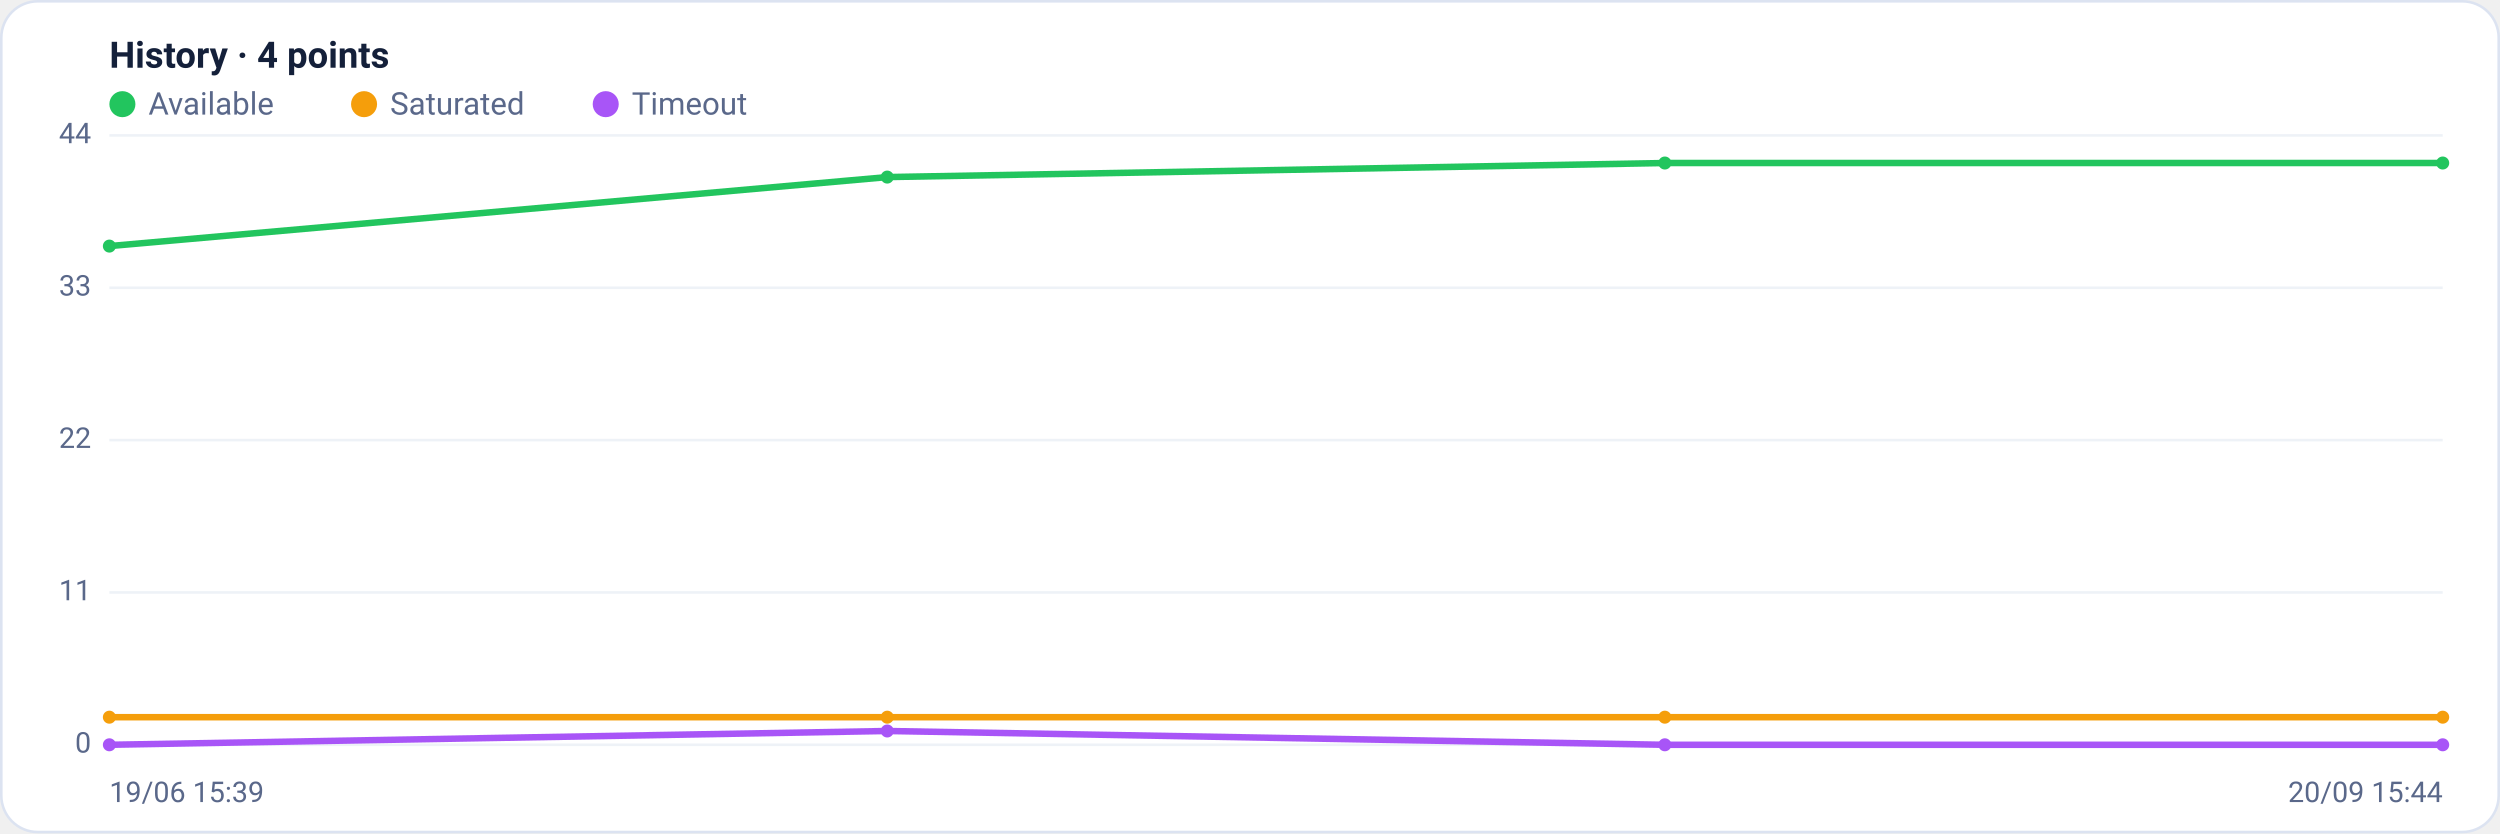
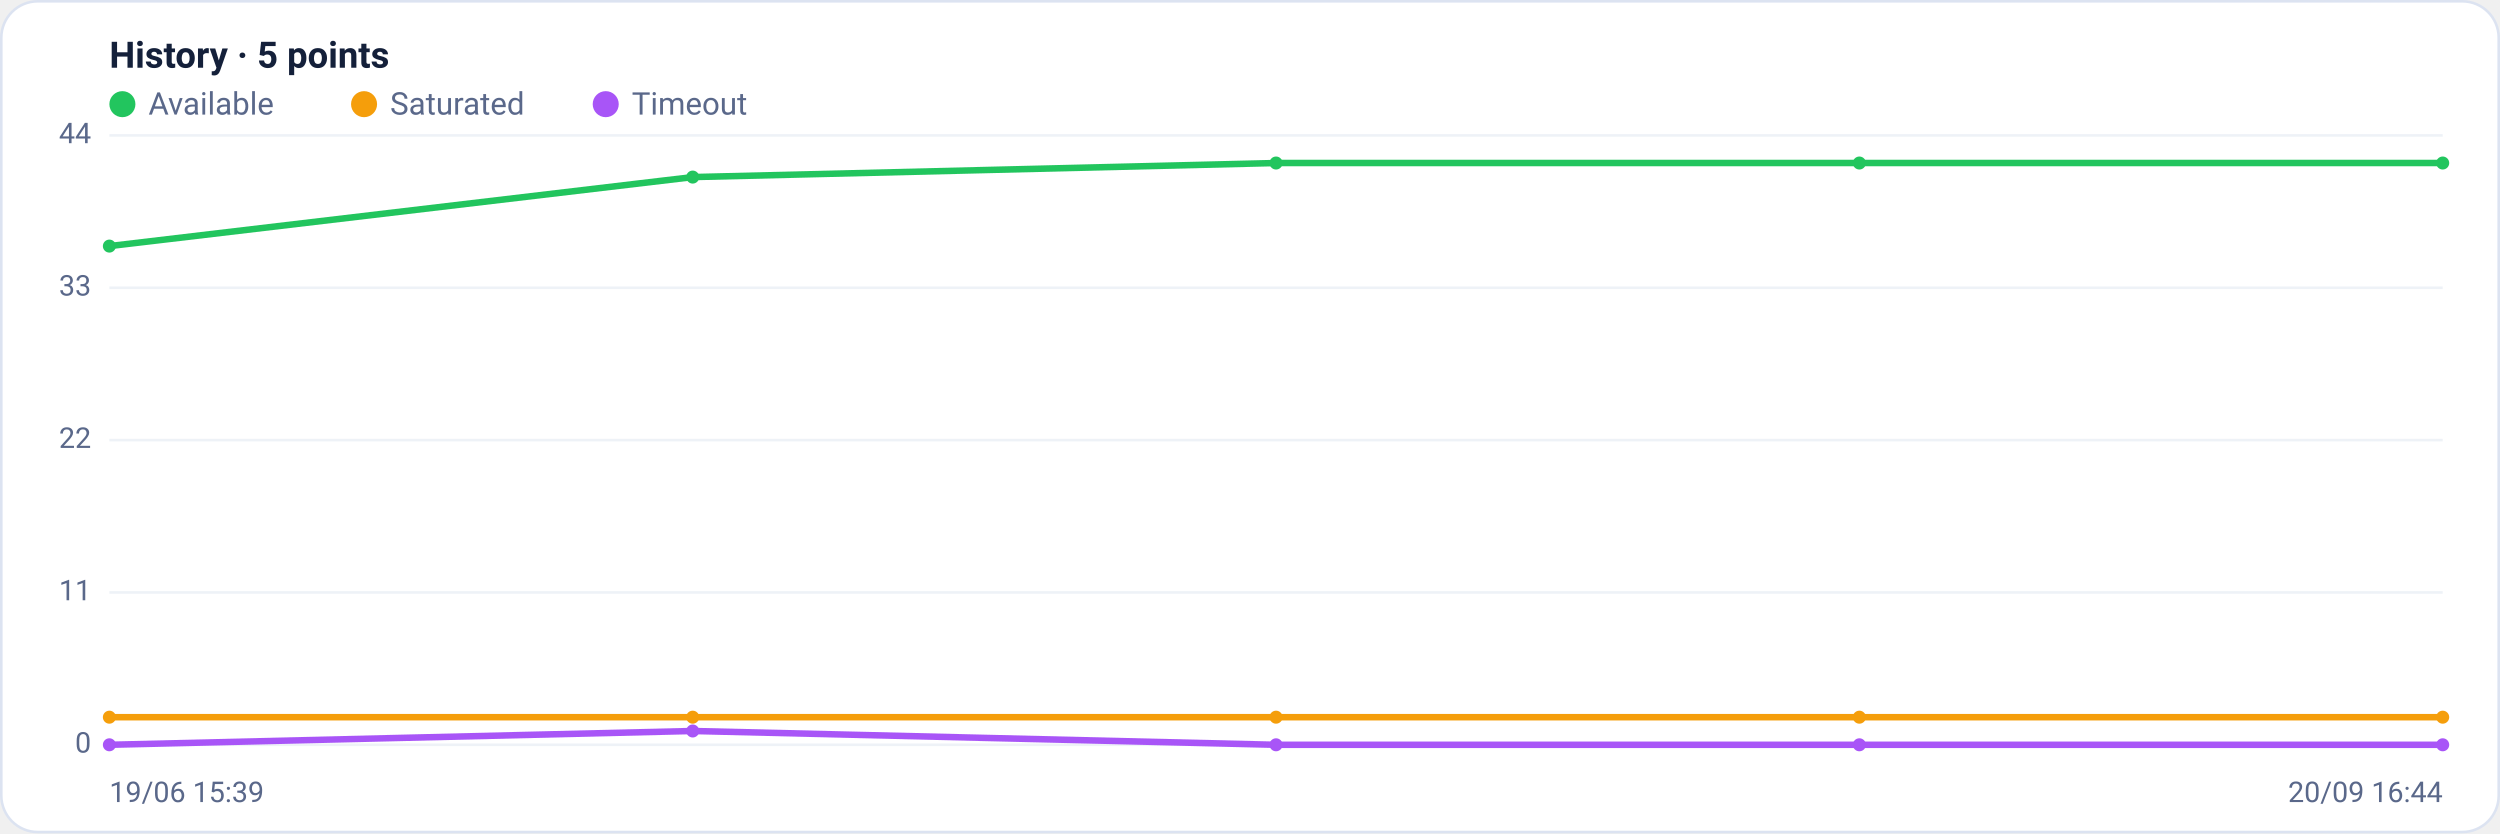
<svg xmlns="http://www.w3.org/2000/svg" viewBox="0 0 960 320" width="960" height="320" font-family="Segoe UI, system-ui, -apple-system, Roboto, Helvetica, Arial, sans-serif" role="img" aria-label="Availability history per region">
  <rect x="0.5" y="0.5" width="959" height="319" rx="14" fill="#ffffff" stroke="#dce3f1" />
-   <text x="42" y="26" font-size="14" font-weight="600" fill="#14203a">History · 4 points</text>
+   <text x="42" y="26" font-size="14" font-weight="600" fill="#14203a">History · 5 points</text>
  <circle cx="47" cy="40" r="5" fill="#22c55e" />
  <text x="57" y="44" font-size="12" fill="#5a688a">Available</text>
  <circle cx="139.8" cy="40" r="5" fill="#f59e0b" />
  <text x="149.8" y="44" font-size="12" fill="#5a688a">Saturated</text>
  <circle cx="232.6" cy="40" r="5" fill="#a855f7" />
  <text x="242.6" y="44" font-size="12" fill="#5a688a">Timeout</text>
  <line x1="42" y1="286.0" x2="938" y2="286.0" stroke="#eef2f7" stroke-width="1" />
  <text x="35" y="289.0" text-anchor="end" font-size="11" fill="#5a688a">0</text>
  <line x1="42" y1="227.5" x2="938" y2="227.5" stroke="#eef2f7" stroke-width="1" />
  <text x="35" y="230.5" text-anchor="end" font-size="11" fill="#5a688a">11</text>
  <line x1="42" y1="169.0" x2="938" y2="169.0" stroke="#eef2f7" stroke-width="1" />
  <text x="35" y="172.0" text-anchor="end" font-size="11" fill="#5a688a">22</text>
  <line x1="42" y1="110.5" x2="938" y2="110.5" stroke="#eef2f7" stroke-width="1" />
  <text x="35" y="113.5" text-anchor="end" font-size="11" fill="#5a688a">33</text>
  <line x1="42" y1="52.0" x2="938" y2="52.0" stroke="#eef2f7" stroke-width="1" />
  <text x="35" y="55.0" text-anchor="end" font-size="11" fill="#5a688a">44</text>
-   <polyline fill="none" stroke="#22c55e" stroke-width="2.5" stroke-linejoin="round" stroke-linecap="round" points="42.0,94.5 340.7,68.0 639.3,62.6 938.0,62.6" />
+   <polyline fill="none" stroke="#22c55e" stroke-width="2.5" stroke-linejoin="round" stroke-linecap="round" points="42.0,94.5 266.0,68.0 490.0,62.6 714.0,62.6 938.0,62.6" />
  <circle cx="42.0" cy="94.5" r="2.5" fill="#22c55e" />
-   <circle cx="340.7" cy="68.0" r="2.5" fill="#22c55e" />
-   <circle cx="639.3" cy="62.6" r="2.5" fill="#22c55e" />
+   <circle cx="266.0" cy="68.0" r="2.5" fill="#22c55e" />
+   <circle cx="490.0" cy="62.6" r="2.5" fill="#22c55e" />
+   <circle cx="714.0" cy="62.6" r="2.5" fill="#22c55e" />
  <circle cx="938.0" cy="62.6" r="2.5" fill="#22c55e" />
-   <polyline fill="none" stroke="#f59e0b" stroke-width="2.5" stroke-linejoin="round" stroke-linecap="round" points="42.0,275.4 340.7,275.4 639.3,275.4 938.0,275.4" />
+   <polyline fill="none" stroke="#f59e0b" stroke-width="2.5" stroke-linejoin="round" stroke-linecap="round" points="42.0,275.4 266.0,275.4 490.0,275.4 714.0,275.4 938.0,275.4" />
  <circle cx="42.0" cy="275.4" r="2.5" fill="#f59e0b" />
-   <circle cx="340.7" cy="275.4" r="2.5" fill="#f59e0b" />
-   <circle cx="639.3" cy="275.4" r="2.5" fill="#f59e0b" />
+   <circle cx="266.0" cy="275.4" r="2.5" fill="#f59e0b" />
+   <circle cx="490.0" cy="275.4" r="2.5" fill="#f59e0b" />
+   <circle cx="714.0" cy="275.4" r="2.5" fill="#f59e0b" />
  <circle cx="938.0" cy="275.4" r="2.5" fill="#f59e0b" />
-   <polyline fill="none" stroke="#a855f7" stroke-width="2.5" stroke-linejoin="round" stroke-linecap="round" points="42.0,286.0 340.7,280.7 639.3,286.0 938.0,286.0" />
+   <polyline fill="none" stroke="#a855f7" stroke-width="2.5" stroke-linejoin="round" stroke-linecap="round" points="42.0,286.0 266.0,280.7 490.0,286.0 714.0,286.0 938.0,286.0" />
  <circle cx="42.0" cy="286.0" r="2.5" fill="#a855f7" />
-   <circle cx="340.7" cy="280.7" r="2.5" fill="#a855f7" />
-   <circle cx="639.3" cy="286.0" r="2.5" fill="#a855f7" />
+   <circle cx="266.0" cy="280.7" r="2.5" fill="#a855f7" />
+   <circle cx="490.0" cy="286.0" r="2.5" fill="#a855f7" />
+   <circle cx="714.0" cy="286.0" r="2.5" fill="#a855f7" />
  <circle cx="938.0" cy="286.0" r="2.5" fill="#a855f7" />
  <text x="42" y="308" font-size="11" fill="#5a688a">19/06 15:39</text>
-   <text x="938" y="308" text-anchor="end" font-size="11" fill="#5a688a">20/09 15:44</text>
+   <text x="938" y="308" text-anchor="end" font-size="11" fill="#5a688a">20/09 16:44</text>
</svg>
